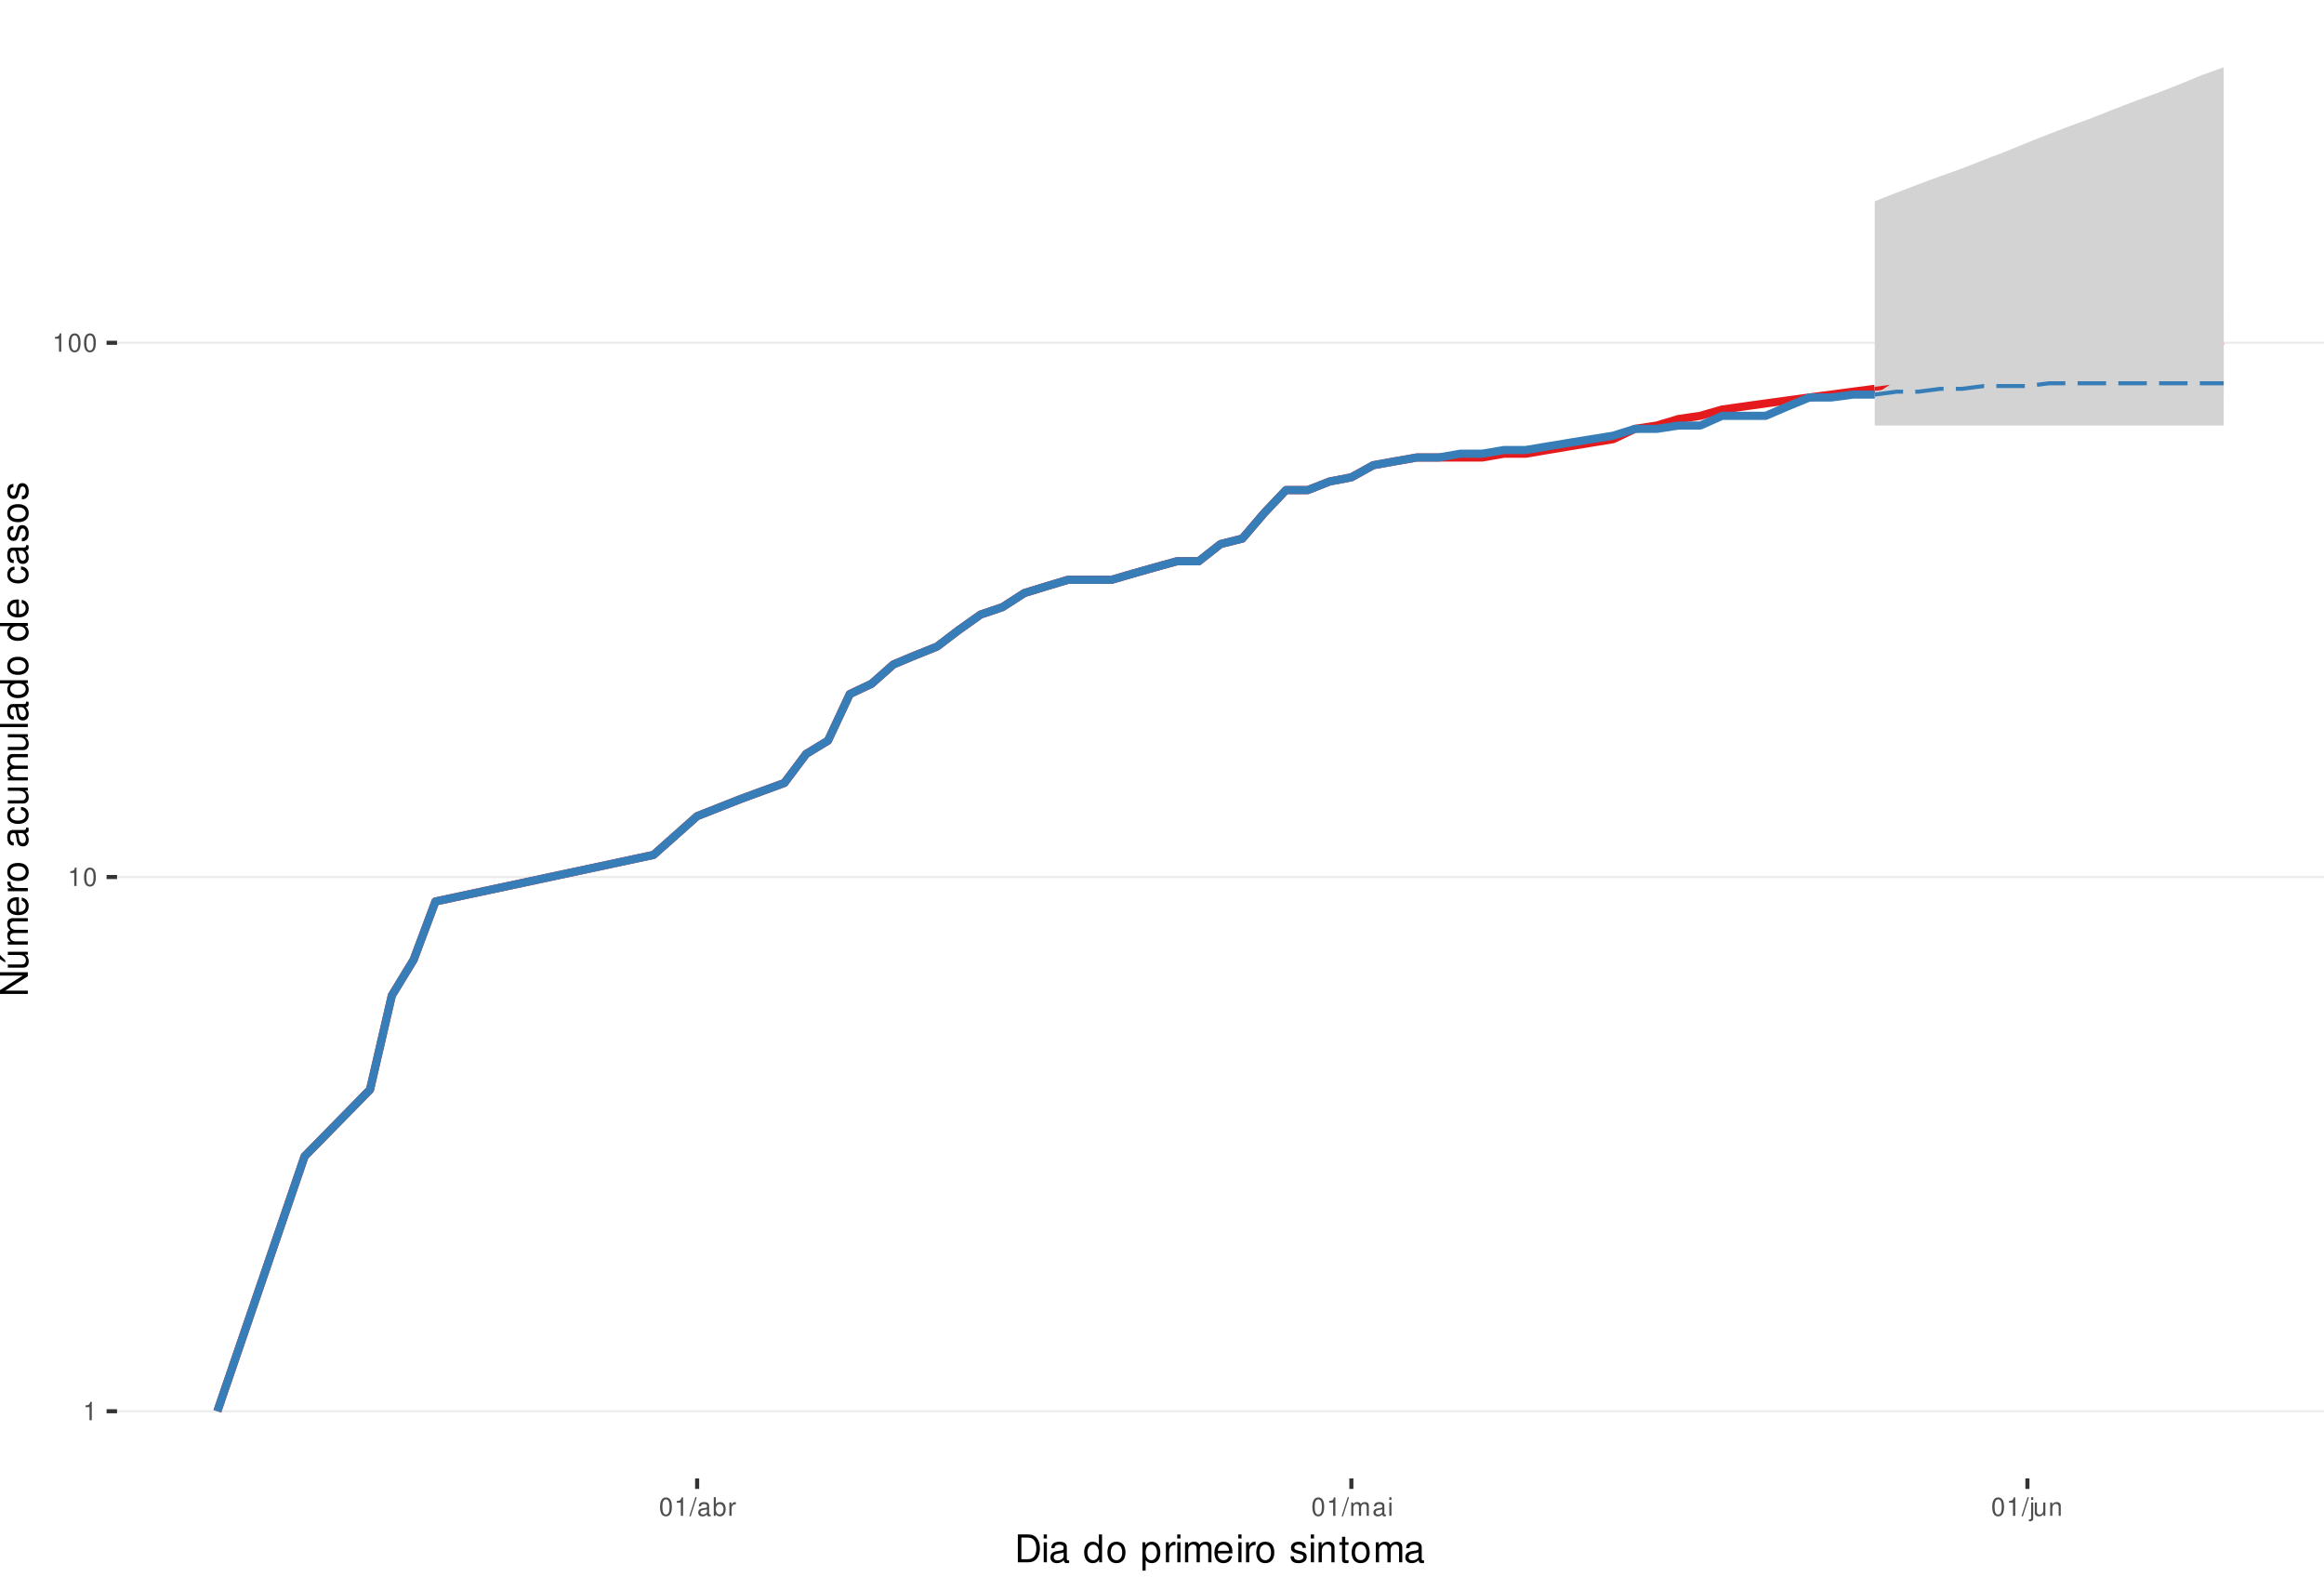
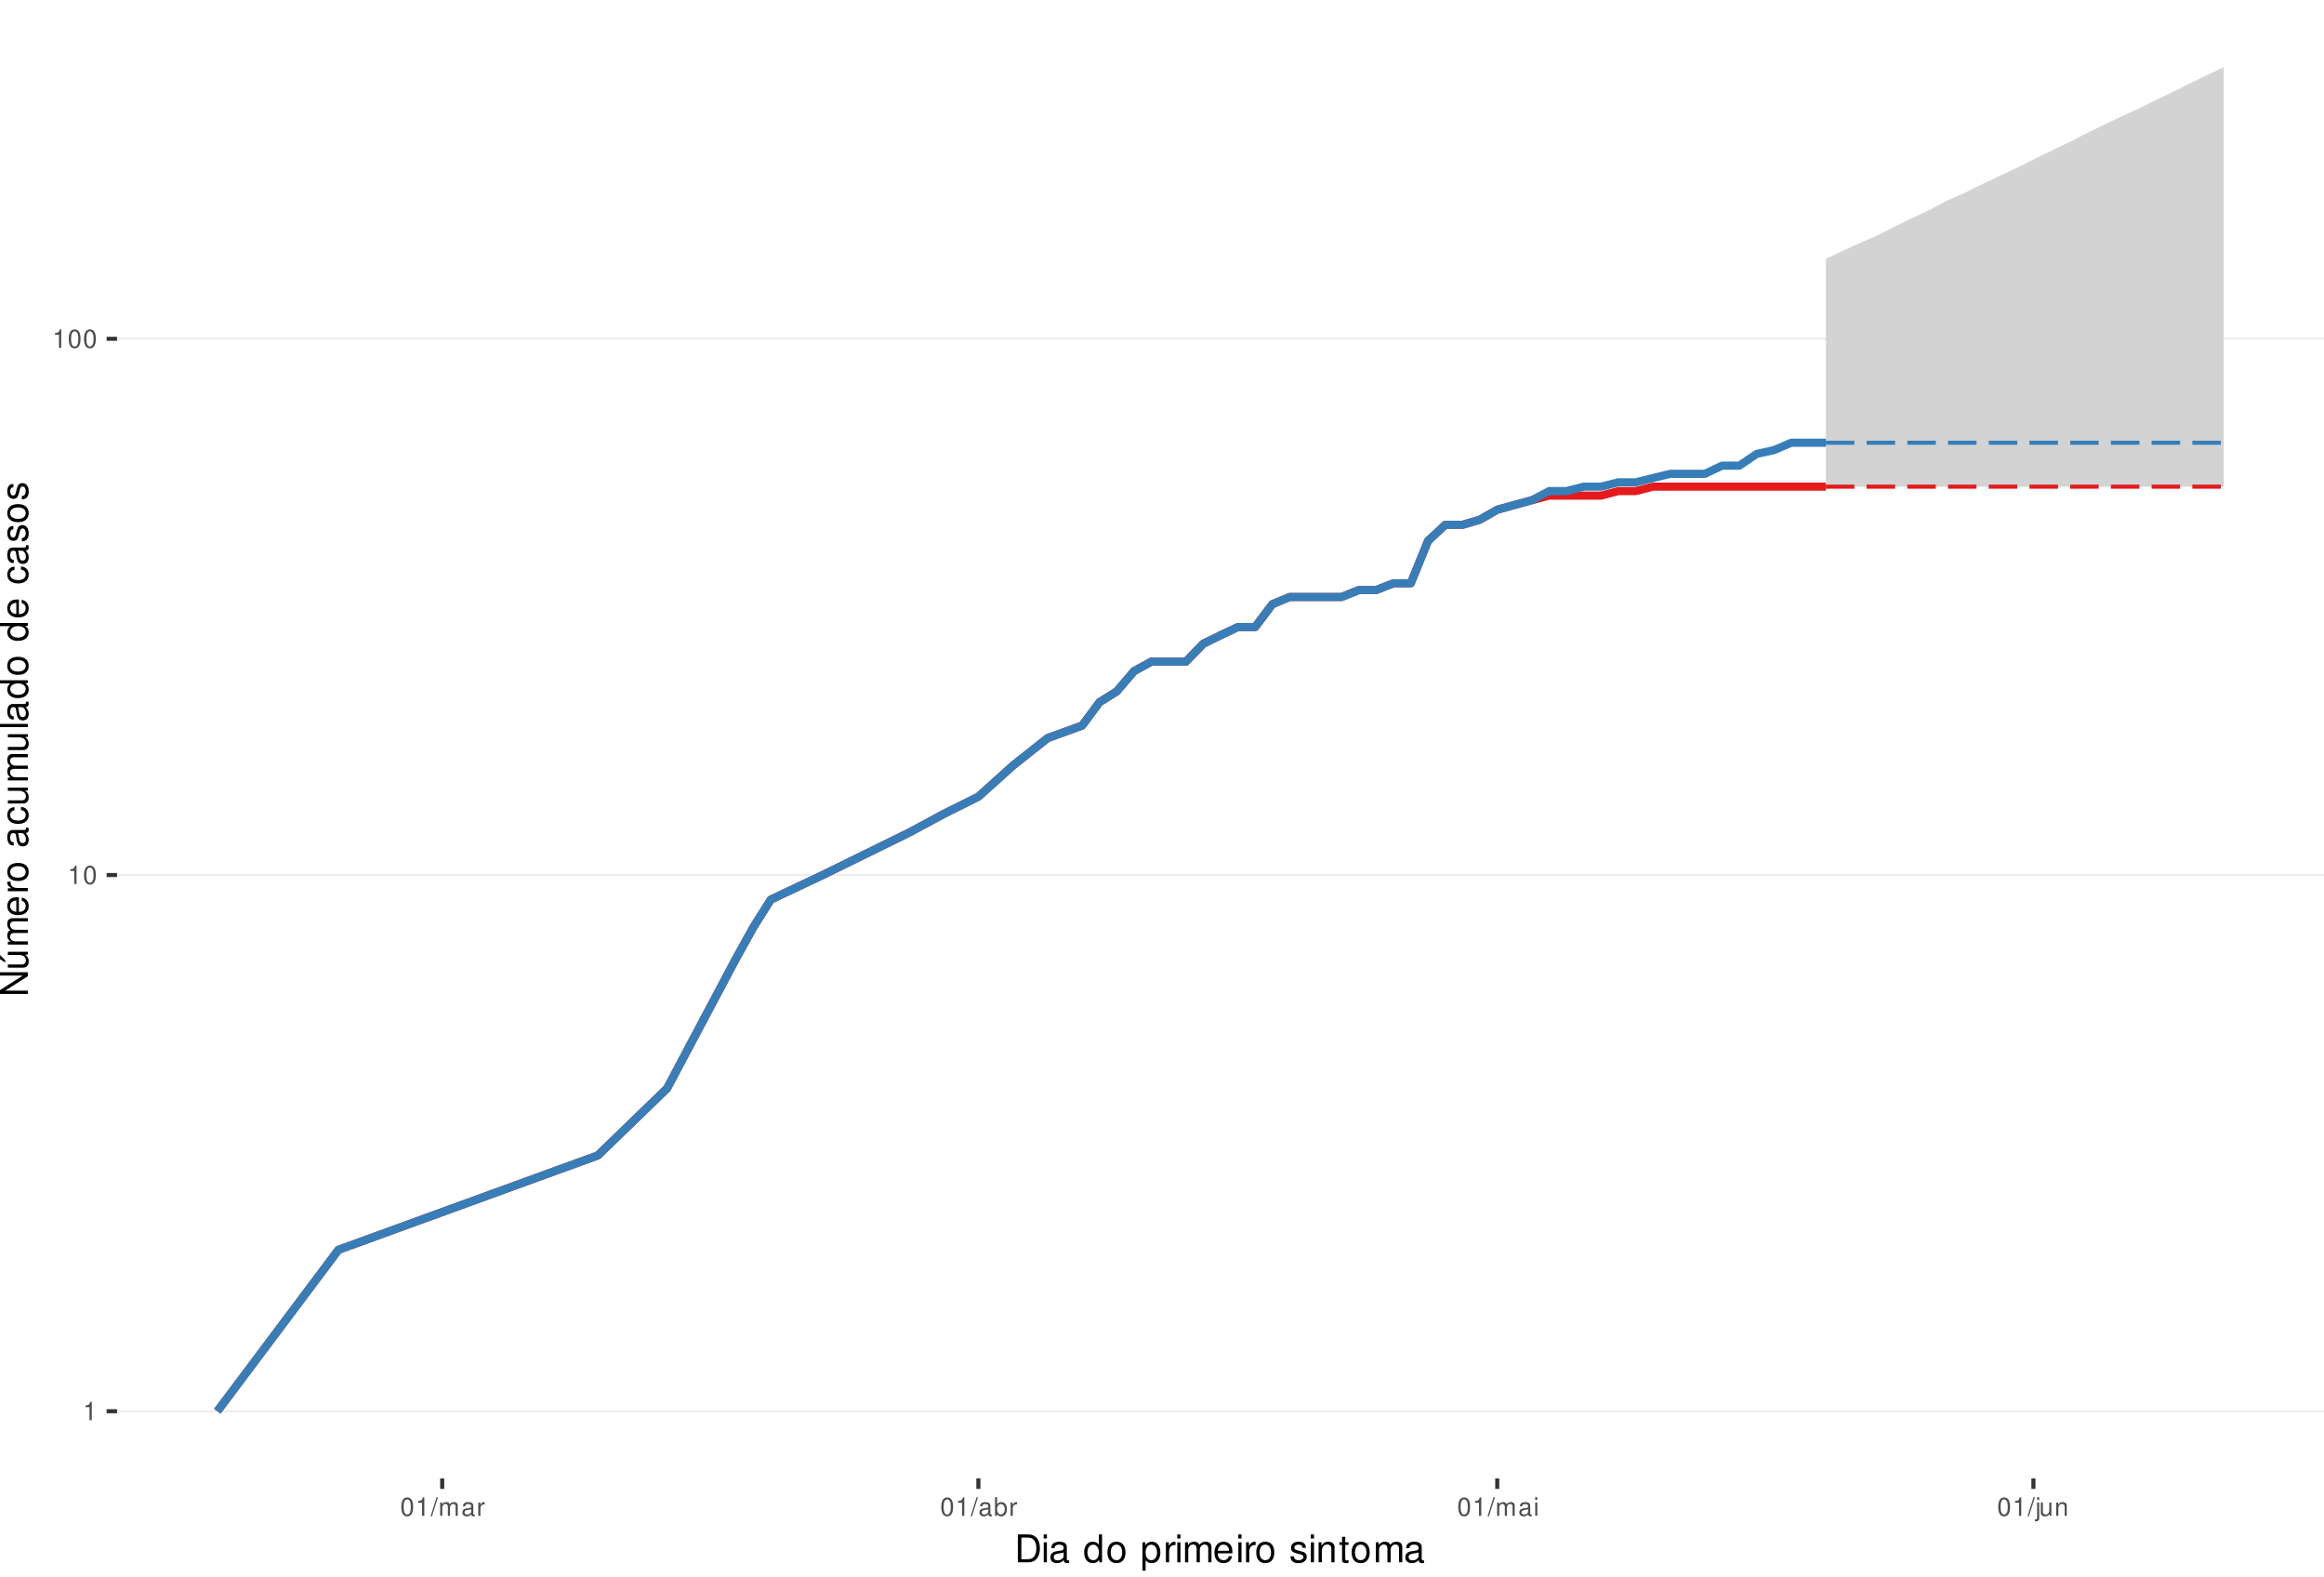
<svg xmlns="http://www.w3.org/2000/svg" xmlns:xlink="http://www.w3.org/1999/xlink" width="609pt" height="413pt" viewBox="0 0 609 413" version="1.1">
  <defs>
    <g>
      <symbol overflow="visible" id="glyph0-0">
        <path style="stroke:none;" d="" />
      </symbol>
      <symbol overflow="visible" id="glyph0-1">
        <path style="stroke:none;" d="M 1.719 -3.422 L 1.719 0 L 2.312 0 L 2.312 -4.812 L 1.922 -4.812 C 1.719 -4.078 1.578 -3.969 0.672 -3.859 L 0.672 -3.422 Z M 1.719 -3.422 " />
      </symbol>
      <symbol overflow="visible" id="glyph0-2">
        <path style="stroke:none;" d="M 1.828 -4.812 C 1.391 -4.812 0.984 -4.609 0.75 -4.281 C 0.438 -3.859 0.281 -3.219 0.281 -2.328 C 0.281 -0.703 0.812 0.156 1.828 0.156 C 2.828 0.156 3.375 -0.703 3.375 -2.297 C 3.375 -3.219 3.234 -3.844 2.922 -4.281 C 2.672 -4.625 2.281 -4.812 1.828 -4.812 Z M 1.828 -4.297 C 2.469 -4.297 2.781 -3.641 2.781 -2.344 C 2.781 -0.969 2.469 -0.328 1.812 -0.328 C 1.203 -0.328 0.891 -1 0.891 -2.328 C 0.891 -3.641 1.203 -4.297 1.828 -4.297 Z M 1.828 -4.297 " />
      </symbol>
      <symbol overflow="visible" id="glyph0-3">
        <path style="stroke:none;" d="M 1.531 -4.859 L -0.047 0.141 L 0.312 0.141 L 1.891 -4.859 Z M 1.531 -4.859 " />
      </symbol>
      <symbol overflow="visible" id="glyph0-4">
+         <path style="stroke:none;" d="M 0.469 -3.484 L 0.469 0 L 1.031 0 L 1.031 -2.188 C 1.031 -2.703 1.391 -3.109 1.844 -3.109 C 2.25 -3.109 2.484 -2.844 2.484 -2.406 L 2.484 0 L 3.047 0 L 3.047 -2.188 C 3.047 -2.703 3.422 -3.109 3.875 -3.109 C 4.266 -3.109 4.516 -2.844 4.516 -2.406 L 4.516 0 L 5.078 0 L 5.078 -2.609 C 5.078 -3.234 4.719 -3.594 4.062 -3.594 C 3.594 -3.594 3.312 -3.453 2.984 -3.062 C 2.781 -3.422 2.5 -3.594 2.047 -3.594 C 1.578 -3.594 1.266 -3.422 0.984 -3 L 0.984 -3.484 Z M 0.469 -3.484 " />
+       </symbol>
+       <symbol overflow="visible" id="glyph0-5">
        <path style="stroke:none;" d="M 3.562 -0.328 C 3.5 -0.312 3.469 -0.312 3.438 -0.312 C 3.25 -0.312 3.141 -0.406 3.141 -0.578 L 3.141 -2.641 C 3.141 -3.25 2.688 -3.594 1.828 -3.594 C 1.312 -3.594 0.906 -3.438 0.672 -3.188 C 0.516 -3 0.453 -2.797 0.438 -2.453 L 0.984 -2.453 C 1.031 -2.875 1.297 -3.078 1.812 -3.078 C 2.312 -3.078 2.594 -2.891 2.594 -2.562 L 2.594 -2.406 C 2.578 -2.172 2.469 -2.078 2.016 -2.031 C 1.219 -1.922 1.109 -1.891 0.891 -1.812 C 0.484 -1.641 0.281 -1.328 0.281 -0.875 C 0.281 -0.25 0.719 0.156 1.422 0.156 C 1.859 0.156 2.219 0 2.609 -0.359 C 2.656 0 2.828 0.156 3.188 0.156 C 3.297 0.156 3.375 0.141 3.562 0.094 Z M 2.594 -1.094 C 2.594 -0.906 2.531 -0.797 2.375 -0.641 C 2.141 -0.438 1.875 -0.328 1.547 -0.328 C 1.109 -0.328 0.859 -0.547 0.859 -0.891 C 0.859 -1.266 1.094 -1.438 1.703 -1.531 C 2.297 -1.609 2.406 -1.641 2.594 -1.719 Z M 2.594 -1.094 " />
-       </symbol>
-       <symbol overflow="visible" id="glyph0-5">
-         <path style="stroke:none;" d="M 0.359 -4.859 L 0.359 0 L 0.859 0 L 0.859 -0.453 C 1.125 -0.047 1.484 0.156 1.969 0.156 C 2.875 0.156 3.484 -0.594 3.484 -1.75 C 3.484 -2.891 2.922 -3.594 1.984 -3.594 C 1.516 -3.594 1.172 -3.406 0.906 -3.016 L 0.906 -4.859 Z M 1.891 -3.062 C 2.5 -3.062 2.906 -2.531 2.906 -1.703 C 2.906 -0.906 2.484 -0.359 1.891 -0.359 C 1.297 -0.359 0.906 -0.906 0.906 -1.719 C 0.906 -2.531 1.297 -3.062 1.891 -3.062 Z M 1.891 -3.062 " />
      </symbol>
      <symbol overflow="visible" id="glyph0-6">
        <path style="stroke:none;" d="M 0.453 -3.484 L 0.453 0 L 1.016 0 L 1.016 -1.812 C 1.031 -2.656 1.375 -3.016 2.141 -3 L 2.141 -3.562 C 2.047 -3.578 1.984 -3.594 1.922 -3.594 C 1.562 -3.594 1.297 -3.375 0.969 -2.859 L 0.969 -3.484 Z M 0.453 -3.484 " />
      </symbol>
      <symbol overflow="visible" id="glyph0-7">
-         <path style="stroke:none;" d="M 0.469 -3.484 L 0.469 0 L 1.031 0 L 1.031 -2.188 C 1.031 -2.703 1.391 -3.109 1.844 -3.109 C 2.25 -3.109 2.484 -2.844 2.484 -2.406 L 2.484 0 L 3.047 0 L 3.047 -2.188 C 3.047 -2.703 3.422 -3.109 3.875 -3.109 C 4.266 -3.109 4.516 -2.844 4.516 -2.406 L 4.516 0 L 5.078 0 L 5.078 -2.609 C 5.078 -3.234 4.719 -3.594 4.062 -3.594 C 3.594 -3.594 3.312 -3.453 2.984 -3.062 C 2.781 -3.422 2.5 -3.594 2.047 -3.594 C 1.578 -3.594 1.266 -3.422 0.984 -3 L 0.984 -3.484 Z M 0.469 -3.484 " />
+         <path style="stroke:none;" d="M 0.359 -4.859 L 0.359 0 L 0.859 0 L 0.859 -0.453 C 1.125 -0.047 1.484 0.156 1.969 0.156 C 2.875 0.156 3.484 -0.594 3.484 -1.75 C 3.484 -2.891 2.922 -3.594 1.984 -3.594 C 1.516 -3.594 1.172 -3.406 0.906 -3.016 L 0.906 -4.859 Z M 1.891 -3.062 C 2.5 -3.062 2.906 -2.531 2.906 -1.703 C 2.906 -0.906 2.484 -0.359 1.891 -0.359 C 1.297 -0.359 0.906 -0.906 0.906 -1.719 C 0.906 -2.531 1.297 -3.062 1.891 -3.062 Z M 1.891 -3.062 " />
      </symbol>
      <symbol overflow="visible" id="glyph0-8">
        <path style="stroke:none;" d="M 1 -3.484 L 0.453 -3.484 L 0.453 0 L 1 0 Z M 1 -4.859 L 0.438 -4.859 L 0.438 -4.156 L 1 -4.156 Z M 1 -4.859 " />
      </symbol>
      <symbol overflow="visible" id="glyph0-9">
        <path style="stroke:none;" d="M 0.469 -3.484 L 0.469 0.5 C 0.469 0.859 0.359 0.969 0.016 0.969 C -0.031 0.969 -0.047 0.969 -0.125 0.953 L -0.125 1.438 C -0.047 1.438 -0.016 1.453 0.062 1.453 C 0.688 1.453 1.016 1.203 1.016 0.719 L 1.016 -3.484 Z M 1.016 -4.859 L 0.469 -4.859 L 0.469 -4.156 L 1.016 -4.156 Z M 1.016 -4.859 " />
      </symbol>
      <symbol overflow="visible" id="glyph0-10">
        <path style="stroke:none;" d="M 3.203 0 L 3.203 -3.484 L 2.656 -3.484 L 2.656 -1.516 C 2.656 -0.797 2.281 -0.328 1.703 -0.328 C 1.266 -0.328 0.984 -0.594 0.984 -1.016 L 0.984 -3.484 L 0.438 -3.484 L 0.438 -0.797 C 0.438 -0.219 0.859 0.156 1.547 0.156 C 2.062 0.156 2.391 -0.031 2.703 -0.484 L 2.703 0 Z M 3.203 0 " />
      </symbol>
      <symbol overflow="visible" id="glyph0-11">
        <path style="stroke:none;" d="M 0.469 -3.484 L 0.469 0 L 1.031 0 L 1.031 -1.922 C 1.031 -2.641 1.391 -3.109 1.969 -3.109 C 2.406 -3.109 2.688 -2.828 2.688 -2.422 L 2.688 0 L 3.234 0 L 3.234 -2.641 C 3.234 -3.219 2.812 -3.594 2.141 -3.594 C 1.625 -3.594 1.281 -3.391 0.984 -2.906 L 0.984 -3.484 Z M 0.469 -3.484 " />
      </symbol>
      <symbol overflow="visible" id="glyph1-0">
        <path style="stroke:none;" d="" />
      </symbol>
      <symbol overflow="visible" id="glyph1-1">
        <path style="stroke:none;" d="M 0.891 0 L 3.703 0 C 5.547 0 6.672 -1.375 6.672 -3.656 C 6.672 -5.906 5.547 -7.297 3.703 -7.297 L 0.891 -7.297 Z M 1.812 -0.812 L 1.812 -6.469 L 3.547 -6.469 C 4.984 -6.469 5.734 -5.5 5.734 -3.641 C 5.734 -1.797 4.984 -0.812 3.547 -0.812 Z M 1.812 -0.812 " />
      </symbol>
      <symbol overflow="visible" id="glyph1-2">
        <path style="stroke:none;" d="M 1.5 -5.234 L 0.672 -5.234 L 0.672 0 L 1.5 0 Z M 1.5 -7.297 L 0.656 -7.297 L 0.656 -6.234 L 1.5 -6.234 Z M 1.5 -7.297 " />
      </symbol>
      <symbol overflow="visible" id="glyph1-3">
        <path style="stroke:none;" d="M 5.344 -0.484 C 5.266 -0.469 5.219 -0.469 5.172 -0.469 C 4.875 -0.469 4.719 -0.625 4.719 -0.875 L 4.719 -3.953 C 4.719 -4.891 4.047 -5.391 2.75 -5.391 C 1.984 -5.391 1.375 -5.172 1.016 -4.781 C 0.766 -4.516 0.672 -4.203 0.656 -3.688 L 1.484 -3.688 C 1.562 -4.328 1.938 -4.625 2.719 -4.625 C 3.484 -4.625 3.891 -4.344 3.891 -3.844 L 3.891 -3.625 C 3.875 -3.266 3.703 -3.125 3.016 -3.047 C 1.844 -2.891 1.656 -2.844 1.344 -2.719 C 0.734 -2.453 0.422 -2 0.422 -1.312 C 0.422 -0.375 1.078 0.234 2.141 0.234 C 2.797 0.234 3.328 0 3.922 -0.547 C 3.984 0 4.234 0.234 4.781 0.234 C 4.953 0.234 5.062 0.203 5.344 0.141 Z M 3.891 -1.656 C 3.891 -1.375 3.812 -1.203 3.562 -0.969 C 3.219 -0.656 2.812 -0.5 2.312 -0.5 C 1.672 -0.5 1.297 -0.812 1.297 -1.344 C 1.297 -1.891 1.656 -2.172 2.547 -2.297 C 3.438 -2.422 3.609 -2.453 3.891 -2.594 Z M 3.891 -1.656 " />
      </symbol>
      <symbol overflow="visible" id="glyph1-4">
        <path style="stroke:none;" d="" />
      </symbol>
      <symbol overflow="visible" id="glyph1-5">
        <path style="stroke:none;" d="M 4.953 -7.297 L 4.125 -7.297 L 4.125 -4.578 C 3.766 -5.109 3.203 -5.391 2.516 -5.391 C 1.156 -5.391 0.266 -4.297 0.266 -2.625 C 0.266 -0.859 1.125 0.234 2.547 0.234 C 3.266 0.234 3.766 -0.047 4.203 -0.688 L 4.203 0 L 4.953 0 Z M 2.656 -4.609 C 3.547 -4.609 4.125 -3.812 4.125 -2.562 C 4.125 -1.344 3.547 -0.547 2.656 -0.547 C 1.734 -0.547 1.125 -1.359 1.125 -2.578 C 1.125 -3.797 1.734 -4.609 2.656 -4.609 Z M 2.656 -4.609 " />
      </symbol>
      <symbol overflow="visible" id="glyph1-6">
        <path style="stroke:none;" d="M 2.719 -5.391 C 1.234 -5.391 0.359 -4.344 0.359 -2.578 C 0.359 -0.812 1.234 0.234 2.734 0.234 C 4.203 0.234 5.094 -0.812 5.094 -2.547 C 5.094 -4.359 4.234 -5.391 2.719 -5.391 Z M 2.734 -4.625 C 3.672 -4.625 4.234 -3.844 4.234 -2.547 C 4.234 -1.312 3.656 -0.547 2.734 -0.547 C 1.797 -0.547 1.234 -1.312 1.234 -2.578 C 1.234 -3.844 1.797 -4.625 2.734 -4.625 Z M 2.734 -4.625 " />
      </symbol>
      <symbol overflow="visible" id="glyph1-7">
        <path style="stroke:none;" d="M 0.547 2.188 L 1.375 2.188 L 1.375 -0.547 C 1.812 -0.016 2.312 0.234 2.984 0.234 C 4.344 0.234 5.234 -0.859 5.234 -2.531 C 5.234 -4.297 4.375 -5.391 2.984 -5.391 C 2.266 -5.391 1.703 -5.062 1.312 -4.453 L 1.312 -5.234 L 0.547 -5.234 Z M 2.844 -4.609 C 3.766 -4.609 4.359 -3.797 4.359 -2.547 C 4.359 -1.359 3.75 -0.547 2.844 -0.547 C 1.953 -0.547 1.375 -1.344 1.375 -2.578 C 1.375 -3.812 1.953 -4.609 2.844 -4.609 Z M 2.844 -4.609 " />
      </symbol>
      <symbol overflow="visible" id="glyph1-8">
        <path style="stroke:none;" d="M 0.688 -5.234 L 0.688 0 L 1.531 0 L 1.531 -2.719 C 1.547 -3.984 2.062 -4.547 3.203 -4.516 L 3.203 -5.359 C 3.062 -5.375 2.984 -5.391 2.891 -5.391 C 2.344 -5.391 1.938 -5.062 1.453 -4.297 L 1.453 -5.234 Z M 0.688 -5.234 " />
      </symbol>
      <symbol overflow="visible" id="glyph1-9">
        <path style="stroke:none;" d="M 0.703 -5.234 L 0.703 0 L 1.547 0 L 1.547 -3.297 C 1.547 -4.047 2.094 -4.656 2.766 -4.656 C 3.391 -4.656 3.734 -4.281 3.734 -3.609 L 3.734 0 L 4.578 0 L 4.578 -3.297 C 4.578 -4.047 5.125 -4.656 5.812 -4.656 C 6.422 -4.656 6.781 -4.266 6.781 -3.609 L 6.781 0 L 7.625 0 L 7.625 -3.938 C 7.625 -4.875 7.078 -5.391 6.094 -5.391 C 5.406 -5.391 4.984 -5.188 4.484 -4.594 C 4.188 -5.156 3.766 -5.391 3.078 -5.391 C 2.375 -5.391 1.906 -5.125 1.469 -4.5 L 1.469 -5.234 Z M 0.703 -5.234 " />
      </symbol>
      <symbol overflow="visible" id="glyph1-10">
        <path style="stroke:none;" d="M 5.125 -2.344 C 5.125 -3.141 5.062 -3.625 4.922 -4.016 C 4.578 -4.875 3.781 -5.391 2.797 -5.391 C 1.344 -5.391 0.406 -4.281 0.406 -2.547 C 0.406 -0.812 1.297 0.234 2.781 0.234 C 3.984 0.234 4.812 -0.453 5.016 -1.594 L 4.188 -1.594 C 3.953 -0.906 3.484 -0.547 2.812 -0.547 C 2.281 -0.547 1.828 -0.781 1.547 -1.219 C 1.344 -1.516 1.281 -1.812 1.266 -2.344 Z M 1.297 -3.016 C 1.359 -3.984 1.953 -4.625 2.797 -4.625 C 3.641 -4.625 4.234 -3.953 4.234 -3.016 Z M 1.297 -3.016 " />
      </symbol>
      <symbol overflow="visible" id="glyph1-11">
        <path style="stroke:none;" d="M 4.375 -3.781 C 4.375 -4.812 3.688 -5.391 2.484 -5.391 C 1.266 -5.391 0.469 -4.766 0.469 -3.797 C 0.469 -2.969 0.891 -2.578 2.125 -2.281 L 2.906 -2.094 C 3.484 -1.953 3.719 -1.734 3.719 -1.375 C 3.719 -0.875 3.234 -0.547 2.5 -0.547 C 2.047 -0.547 1.672 -0.672 1.453 -0.891 C 1.328 -1.047 1.266 -1.188 1.219 -1.562 L 0.344 -1.562 C 0.375 -0.344 1.062 0.234 2.438 0.234 C 3.75 0.234 4.594 -0.422 4.594 -1.438 C 4.594 -2.203 4.156 -2.641 3.109 -2.891 L 2.312 -3.078 C 1.625 -3.234 1.344 -3.453 1.344 -3.828 C 1.344 -4.312 1.766 -4.625 2.453 -4.625 C 3.125 -4.625 3.484 -4.328 3.5 -3.781 Z M 4.375 -3.781 " />
      </symbol>
      <symbol overflow="visible" id="glyph1-12">
        <path style="stroke:none;" d="M 0.703 -5.234 L 0.703 0 L 1.547 0 L 1.547 -2.891 C 1.547 -3.953 2.094 -4.656 2.953 -4.656 C 3.625 -4.656 4.047 -4.266 4.047 -3.625 L 4.047 0 L 4.875 0 L 4.875 -3.953 C 4.875 -4.828 4.219 -5.391 3.203 -5.391 C 2.438 -5.391 1.938 -5.094 1.469 -4.359 L 1.469 -5.234 Z M 0.703 -5.234 " />
      </symbol>
      <symbol overflow="visible" id="glyph1-13">
        <path style="stroke:none;" d="M 2.547 -5.234 L 1.688 -5.234 L 1.688 -6.688 L 0.844 -6.688 L 0.844 -5.234 L 0.141 -5.234 L 0.141 -4.562 L 0.844 -4.562 L 0.844 -0.594 C 0.844 -0.062 1.203 0.234 1.859 0.234 C 2.078 0.234 2.266 0.203 2.547 0.156 L 2.547 -0.547 C 2.422 -0.516 2.312 -0.5 2.141 -0.5 C 1.781 -0.5 1.688 -0.594 1.688 -0.969 L 1.688 -4.562 L 2.547 -4.562 Z M 2.547 -5.234 " />
      </symbol>
      <symbol overflow="visible" id="glyph2-0">
        <path style="stroke:none;" d="" />
      </symbol>
      <symbol overflow="visible" id="glyph2-1">
        <path style="stroke:none;" d="M -7.297 -6.453 L -7.297 -5.578 L -1.328 -5.578 L -7.297 -1.766 L -7.297 -0.766 L 0 -0.766 L 0 -1.641 L -5.906 -1.641 L 0 -5.406 L 0 -6.453 Z M -7.297 -6.453 " />
      </symbol>
      <symbol overflow="visible" id="glyph2-2">
        <path style="stroke:none;" d="M 0 -4.812 L -5.234 -4.812 L -5.234 -3.984 L -2.266 -3.984 C -1.203 -3.984 -0.5 -3.438 -0.5 -2.562 C -0.5 -1.906 -0.906 -1.484 -1.531 -1.484 L -5.234 -1.484 L -5.234 -0.656 L -1.203 -0.656 C -0.328 -0.656 0.234 -1.297 0.234 -2.312 C 0.234 -3.094 -0.047 -3.578 -0.734 -4.062 L 0 -4.062 Z M -7.406 -2.953 L -5.922 -2 L -5.922 -2.594 L -7.406 -4.094 Z M -7.406 -2.953 " />
      </symbol>
      <symbol overflow="visible" id="glyph2-3">
        <path style="stroke:none;" d="M -5.234 -0.703 L 0 -0.703 L 0 -1.547 L -3.297 -1.547 C -4.047 -1.547 -4.656 -2.094 -4.656 -2.766 C -4.656 -3.391 -4.281 -3.734 -3.609 -3.734 L 0 -3.734 L 0 -4.578 L -3.297 -4.578 C -4.047 -4.578 -4.656 -5.125 -4.656 -5.812 C -4.656 -6.422 -4.266 -6.781 -3.609 -6.781 L 0 -6.781 L 0 -7.625 L -3.938 -7.625 C -4.875 -7.625 -5.391 -7.078 -5.391 -6.094 C -5.391 -5.406 -5.188 -4.984 -4.594 -4.484 C -5.156 -4.188 -5.391 -3.766 -5.391 -3.078 C -5.391 -2.375 -5.125 -1.906 -4.5 -1.469 L -5.234 -1.469 Z M -5.234 -0.703 " />
      </symbol>
      <symbol overflow="visible" id="glyph2-4">
        <path style="stroke:none;" d="M -2.344 -5.125 C -3.141 -5.125 -3.625 -5.062 -4.016 -4.922 C -4.875 -4.578 -5.391 -3.781 -5.391 -2.797 C -5.391 -1.344 -4.281 -0.406 -2.547 -0.406 C -0.812 -0.406 0.234 -1.297 0.234 -2.781 C 0.234 -3.984 -0.453 -4.812 -1.594 -5.016 L -1.594 -4.188 C -0.906 -3.953 -0.547 -3.484 -0.547 -2.812 C -0.547 -2.281 -0.781 -1.828 -1.219 -1.547 C -1.516 -1.344 -1.812 -1.281 -2.344 -1.266 Z M -3.016 -1.297 C -3.984 -1.359 -4.625 -1.953 -4.625 -2.797 C -4.625 -3.641 -3.953 -4.234 -3.016 -4.234 Z M -3.016 -1.297 " />
      </symbol>
      <symbol overflow="visible" id="glyph2-5">
        <path style="stroke:none;" d="M -5.234 -0.688 L 0 -0.688 L 0 -1.531 L -2.719 -1.531 C -3.984 -1.547 -4.547 -2.062 -4.516 -3.203 L -5.359 -3.203 C -5.375 -3.062 -5.391 -2.984 -5.391 -2.891 C -5.391 -2.344 -5.062 -1.938 -4.297 -1.453 L -5.234 -1.453 Z M -5.234 -0.688 " />
      </symbol>
      <symbol overflow="visible" id="glyph2-6">
        <path style="stroke:none;" d="M -5.391 -2.719 C -5.391 -1.234 -4.344 -0.359 -2.578 -0.359 C -0.812 -0.359 0.234 -1.234 0.234 -2.734 C 0.234 -4.203 -0.812 -5.094 -2.547 -5.094 C -4.359 -5.094 -5.391 -4.234 -5.391 -2.719 Z M -4.625 -2.734 C -4.625 -3.672 -3.844 -4.234 -2.547 -4.234 C -1.312 -4.234 -0.547 -3.656 -0.547 -2.734 C -0.547 -1.797 -1.312 -1.234 -2.578 -1.234 C -3.844 -1.234 -4.625 -1.797 -4.625 -2.734 Z M -4.625 -2.734 " />
      </symbol>
      <symbol overflow="visible" id="glyph2-7">
        <path style="stroke:none;" d="" />
      </symbol>
      <symbol overflow="visible" id="glyph2-8">
        <path style="stroke:none;" d="M -0.484 -5.344 C -0.469 -5.266 -0.469 -5.219 -0.469 -5.172 C -0.469 -4.875 -0.625 -4.719 -0.875 -4.719 L -3.953 -4.719 C -4.891 -4.719 -5.391 -4.047 -5.391 -2.75 C -5.391 -1.984 -5.172 -1.375 -4.781 -1.016 C -4.516 -0.766 -4.203 -0.672 -3.688 -0.656 L -3.688 -1.484 C -4.328 -1.562 -4.625 -1.938 -4.625 -2.719 C -4.625 -3.484 -4.344 -3.891 -3.844 -3.891 L -3.625 -3.891 C -3.266 -3.875 -3.125 -3.703 -3.047 -3.016 C -2.891 -1.844 -2.844 -1.656 -2.719 -1.344 C -2.453 -0.734 -2 -0.422 -1.312 -0.422 C -0.375 -0.422 0.234 -1.078 0.234 -2.141 C 0.234 -2.797 0 -3.328 -0.547 -3.922 C 0 -3.984 0.234 -4.234 0.234 -4.781 C 0.234 -4.953 0.203 -5.062 0.141 -5.344 Z M -1.656 -3.891 C -1.375 -3.891 -1.203 -3.812 -0.969 -3.562 C -0.656 -3.219 -0.5 -2.812 -0.5 -2.312 C -0.5 -1.672 -0.812 -1.297 -1.344 -1.297 C -1.891 -1.297 -2.172 -1.656 -2.297 -2.547 C -2.422 -3.438 -2.453 -3.609 -2.594 -3.891 Z M -1.656 -3.891 " />
      </symbol>
      <symbol overflow="visible" id="glyph2-9">
        <path style="stroke:none;" d="M -3.484 -4.703 C -3.984 -4.672 -4.312 -4.562 -4.609 -4.359 C -5.094 -4 -5.391 -3.375 -5.391 -2.641 C -5.391 -1.219 -4.266 -0.312 -2.531 -0.312 C -0.844 -0.312 0.234 -1.203 0.234 -2.625 C 0.234 -3.875 -0.516 -4.672 -1.797 -4.766 L -1.797 -3.938 C -0.953 -3.797 -0.547 -3.359 -0.547 -2.656 C -0.547 -1.734 -1.297 -1.188 -2.531 -1.188 C -3.844 -1.188 -4.625 -1.719 -4.625 -2.625 C -4.625 -3.328 -4.203 -3.766 -3.484 -3.875 Z M -3.484 -4.703 " />
      </symbol>
      <symbol overflow="visible" id="glyph2-10">
        <path style="stroke:none;" d="M 0 -4.812 L -5.234 -4.812 L -5.234 -3.984 L -2.266 -3.984 C -1.203 -3.984 -0.5 -3.438 -0.5 -2.562 C -0.5 -1.906 -0.906 -1.484 -1.531 -1.484 L -5.234 -1.484 L -5.234 -0.656 L -1.203 -0.656 C -0.328 -0.656 0.234 -1.297 0.234 -2.312 C 0.234 -3.094 -0.047 -3.578 -0.734 -4.062 L 0 -4.062 Z M 0 -4.812 " />
      </symbol>
      <symbol overflow="visible" id="glyph2-11">
        <path style="stroke:none;" d="M -7.297 -1.516 L -7.297 -0.688 L 0 -0.688 L 0 -1.516 Z M -7.297 -1.516 " />
      </symbol>
      <symbol overflow="visible" id="glyph2-12">
        <path style="stroke:none;" d="M -7.297 -4.953 L -7.297 -4.125 L -4.578 -4.125 C -5.109 -3.766 -5.391 -3.203 -5.391 -2.516 C -5.391 -1.156 -4.297 -0.266 -2.625 -0.266 C -0.859 -0.266 0.234 -1.125 0.234 -2.547 C 0.234 -3.266 -0.047 -3.766 -0.688 -4.203 L 0 -4.203 L 0 -4.953 Z M -4.609 -2.656 C -4.609 -3.547 -3.812 -4.125 -2.562 -4.125 C -1.344 -4.125 -0.547 -3.547 -0.547 -2.656 C -0.547 -1.734 -1.359 -1.125 -2.578 -1.125 C -3.797 -1.125 -4.609 -1.734 -4.609 -2.656 Z M -4.609 -2.656 " />
      </symbol>
      <symbol overflow="visible" id="glyph2-13">
        <path style="stroke:none;" d="M -3.781 -4.375 C -4.812 -4.375 -5.391 -3.688 -5.391 -2.484 C -5.391 -1.266 -4.766 -0.469 -3.797 -0.469 C -2.969 -0.469 -2.578 -0.891 -2.281 -2.125 L -2.094 -2.906 C -1.953 -3.484 -1.734 -3.719 -1.375 -3.719 C -0.875 -3.719 -0.547 -3.234 -0.547 -2.5 C -0.547 -2.047 -0.672 -1.672 -0.891 -1.453 C -1.047 -1.328 -1.188 -1.266 -1.562 -1.219 L -1.562 -0.344 C -0.344 -0.375 0.234 -1.062 0.234 -2.438 C 0.234 -3.75 -0.422 -4.594 -1.438 -4.594 C -2.203 -4.594 -2.641 -4.156 -2.891 -3.109 L -3.078 -2.312 C -3.234 -1.625 -3.453 -1.344 -3.828 -1.344 C -4.312 -1.344 -4.625 -1.766 -4.625 -2.453 C -4.625 -3.125 -4.328 -3.484 -3.781 -3.5 Z M -3.781 -4.375 " />
      </symbol>
    </g>
    <clipPath id="clip1">
      <path d="M 30.672 0 L 609 0 L 609 387.328 L 30.672 387.328 Z M 30.672 0 " />
    </clipPath>
    <clipPath id="clip2">
      <path d="M 30.672 369 L 609 369 L 609 370 L 30.672 370 Z M 30.672 369 " />
    </clipPath>
    <clipPath id="clip3">
-       <path d="M 30.672 229 L 609 229 L 609 231 L 30.672 231 Z M 30.672 229 " />
+       <path d="M 30.672 228 L 609 228 L 609 230 L 30.672 230 Z M 30.672 228 " />
    </clipPath>
    <clipPath id="clip4">
-       <path d="M 30.672 89 L 609 89 L 609 91 L 30.672 91 Z M 30.672 89 " />
+       <path d="M 30.672 88 L 609 88 L 609 90 L 30.672 90 Z M 30.672 88 " />
    </clipPath>
  </defs>
  <g id="surface6">
    <rect x="0" y="0" width="609" height="413" style="fill:rgb(100%,100%,100%);fill-opacity:1;stroke:none;" />
    <rect x="0" y="0" width="609" height="413" style="fill:rgb(100%,100%,100%);fill-opacity:1;stroke:none;" />
    <path style="fill:none;stroke-width:1.067;stroke-linecap:round;stroke-linejoin:round;stroke:rgb(100%,100%,100%);stroke-opacity:1;stroke-miterlimit:10;" d="M 0 413 L 609 413 L 609 0 L 0 0 Z M 0 413 " />
    <g clip-path="url(#clip1)" clip-rule="nonzero">
      <path style=" stroke:none;fill-rule:nonzero;fill:rgb(100%,100%,100%);fill-opacity:1;" d="M 30.672 387.328 L 609 387.328 L 609 0 L 30.672 0 Z M 30.672 387.328 " />
    </g>
    <g clip-path="url(#clip2)" clip-rule="nonzero">
      <path style="fill:none;stroke-width:0.533;stroke-linecap:butt;stroke-linejoin:round;stroke:rgb(92.157%,92.157%,92.157%);stroke-opacity:1;stroke-miterlimit:10;" d="M 30.672 369.723 L 609 369.723 " />
    </g>
    <g clip-path="url(#clip3)" clip-rule="nonzero">
-       <path style="fill:none;stroke-width:0.533;stroke-linecap:butt;stroke-linejoin:round;stroke:rgb(92.157%,92.157%,92.157%);stroke-opacity:1;stroke-miterlimit:10;" d="M 30.672 229.766 L 609 229.766 " />
+       <path style="fill:none;stroke-width:0.533;stroke-linecap:butt;stroke-linejoin:round;stroke:rgb(92.157%,92.157%,92.157%);stroke-opacity:1;stroke-miterlimit:10;" d="M 30.672 229.242 L 609 229.242 " />
    </g>
    <g clip-path="url(#clip4)" clip-rule="nonzero">
-       <path style="fill:none;stroke-width:0.533;stroke-linecap:butt;stroke-linejoin:round;stroke:rgb(92.157%,92.157%,92.157%);stroke-opacity:1;stroke-miterlimit:10;" d="M 30.672 89.805 L 609 89.805 " />
-     </g>
-     <path style="fill:none;stroke-width:2.134;stroke-linecap:butt;stroke-linejoin:round;stroke:rgb(89.412%,10.196%,10.98%);stroke-opacity:1;stroke-miterlimit:10;" d="M 56.957 369.723 L 79.816 302.945 L 96.961 285.461 L 102.676 260.812 L 108.391 251.445 L 114.105 236.168 L 171.254 223.973 L 182.684 213.816 L 194.113 209.312 L 205.543 205.121 L 211.258 197.512 L 216.973 194.039 L 222.684 181.84 L 228.398 179.137 L 234.113 174.07 L 239.828 171.688 L 245.543 169.391 L 251.258 165.047 L 256.973 160.996 L 262.688 159.066 L 268.402 155.379 L 274.117 153.617 L 279.832 151.906 L 291.262 151.906 L 296.977 150.242 L 302.691 148.621 L 308.406 147.039 L 314.121 147.039 L 319.836 142.535 L 325.551 141.105 L 331.266 134.418 L 336.98 128.395 L 342.695 128.395 L 348.41 126.145 L 354.125 125.051 L 359.84 121.879 L 365.555 120.855 L 371.27 119.852 L 388.414 119.852 L 394.125 118.863 L 399.84 118.863 L 405.555 117.891 L 411.27 116.934 L 416.984 115.992 L 422.699 115.062 L 428.414 112.359 L 434.129 111.488 L 439.844 109.773 L 445.559 108.938 L 451.273 107.293 L 456.988 106.488 L 462.703 105.691 L 468.418 104.91 L 474.133 104.133 L 479.848 103.371 L 485.562 102.613 L 491.277 101.867 " />
-     <path style=" stroke:none;fill-rule:nonzero;fill:rgb(82.745%,82.745%,82.745%);fill-opacity:1;" d="M 491.277 52.742 L 496.992 50.473 L 502.707 48.285 L 508.422 46.176 L 514.137 44.133 L 519.852 41.883 L 525.566 39.711 L 531.281 37.359 L 536.996 35.094 L 542.711 32.906 L 548.426 30.801 L 554.141 28.539 L 559.852 26.359 L 565.566 24.258 L 571.281 22.023 L 576.996 19.68 L 582.711 17.605 L 582.711 111.488 L 491.277 111.488 Z M 491.277 52.742 " />
-     <path style="fill:none;stroke-width:1.067;stroke-linecap:butt;stroke-linejoin:round;stroke:rgb(89.412%,10.196%,10.98%);stroke-opacity:1;stroke-dasharray:7.469,3.201;stroke-miterlimit:10;" d="M 491.277 101.867 L 496.992 101.133 L 502.707 100.406 L 508.422 99.684 L 514.137 98.973 L 519.852 98.27 L 525.566 97.578 L 531.281 96.211 L 536.996 95.539 L 542.711 94.875 L 548.426 94.219 L 554.141 93.566 L 559.852 92.926 L 565.566 92.289 L 571.281 91.035 L 576.996 90.418 L 582.711 89.805 " />
-     <path style="fill:none;stroke-width:2.134;stroke-linecap:butt;stroke-linejoin:round;stroke:rgb(21.569%,49.412%,72.157%);stroke-opacity:1;stroke-miterlimit:10;" d="M 56.957 369.723 L 79.816 302.945 L 96.961 285.461 L 102.676 260.812 L 108.391 251.445 L 114.105 236.168 L 171.254 223.973 L 182.684 213.816 L 194.113 209.312 L 205.543 205.121 L 211.258 197.512 L 216.973 194.039 L 222.684 181.84 L 228.398 179.137 L 234.113 174.07 L 239.828 171.688 L 245.543 169.391 L 251.258 165.047 L 256.973 160.996 L 262.688 159.066 L 268.402 155.379 L 274.117 153.617 L 279.832 151.906 L 291.262 151.906 L 296.977 150.242 L 302.691 148.621 L 308.406 147.039 L 314.121 147.039 L 319.836 142.535 L 325.551 141.105 L 331.266 134.418 L 336.98 128.395 L 342.695 128.395 L 348.41 126.145 L 354.125 125.051 L 359.84 121.879 L 365.555 120.855 L 371.27 119.852 L 376.984 119.852 L 382.699 118.863 L 388.414 118.863 L 394.125 117.891 L 399.84 117.891 L 405.555 116.934 L 411.27 115.992 L 416.984 115.062 L 422.699 114.148 L 428.414 112.359 L 434.129 112.359 L 439.844 111.488 L 445.559 111.488 L 451.273 108.938 L 462.703 108.938 L 468.418 106.488 L 474.133 104.133 L 479.848 104.133 L 485.562 103.371 L 491.277 103.371 " />
-     <path style=" stroke:none;fill-rule:nonzero;fill:rgb(82.745%,82.745%,82.745%);fill-opacity:1;" d="M 491.277 103.371 L 496.992 99.684 L 502.707 96.891 L 508.422 94.219 L 514.137 91.656 L 519.852 89.203 L 525.566 87.422 L 531.281 86.266 L 536.996 85.129 L 542.711 84.012 L 548.426 83.465 L 582.711 83.465 L 582.711 103.371 Z M 491.277 103.371 " />
-     <path style="fill:none;stroke-width:1.067;stroke-linecap:butt;stroke-linejoin:round;stroke:rgb(21.569%,49.412%,72.157%);stroke-opacity:1;stroke-dasharray:7.469,3.201;stroke-miterlimit:10;" d="M 491.277 103.371 L 496.992 102.613 L 502.707 102.613 L 508.422 101.867 L 514.137 101.867 L 519.852 101.133 L 531.281 101.133 L 536.996 100.406 L 582.711 100.406 " />
+       <path style="fill:none;stroke-width:0.533;stroke-linecap:butt;stroke-linejoin:round;stroke:rgb(92.157%,92.157%,92.157%);stroke-opacity:1;stroke-miterlimit:10;" d="M 30.672 88.762 L 609 88.762 " />
+     </g>
+     <path style="fill:none;stroke-width:2.134;stroke-linecap:butt;stroke-linejoin:round;stroke:rgb(89.412%,10.196%,10.98%);stroke-opacity:1;stroke-miterlimit:10;" d="M 56.957 369.723 L 88.684 327.434 L 156.672 302.695 L 174.801 285.145 L 192.93 251.004 L 197.461 242.855 L 201.996 235.668 L 215.59 229.242 L 238.254 218.117 L 247.316 213.234 L 256.383 208.715 L 265.449 200.566 L 274.512 193.379 L 283.578 190.082 L 288.109 183.977 L 292.641 181.137 L 297.176 175.828 L 301.707 173.34 L 310.77 173.34 L 315.305 168.645 L 319.836 166.426 L 324.367 164.285 L 328.898 164.285 L 333.434 158.277 L 337.965 156.398 L 351.562 156.398 L 356.094 154.578 L 360.625 154.578 L 365.16 152.809 L 369.691 152.809 L 374.223 141.688 L 378.758 137.477 L 383.289 137.477 L 387.82 136.137 L 392.352 133.539 L 396.887 132.281 L 401.418 131.051 L 405.949 129.84 L 419.547 129.84 L 424.078 128.656 L 428.613 128.656 L 433.145 127.496 L 478.469 127.496 " />
+     <path style=" stroke:none;fill-rule:nonzero;fill:rgb(82.745%,82.745%,82.745%);fill-opacity:1;" d="M 478.469 67.797 L 483 65.672 L 487.531 63.617 L 492.066 61.629 L 496.598 59.328 L 501.129 57.109 L 505.664 54.969 L 510.195 52.562 L 514.727 50.57 L 519.258 48.328 L 523.793 46.168 L 528.324 44.078 L 532.855 41.777 L 537.391 39.559 L 541.922 37.418 L 546.453 35.094 L 550.984 32.855 L 555.52 30.699 L 560.051 28.617 L 564.582 26.379 L 569.117 24.223 L 573.648 21.938 L 578.18 19.734 L 582.711 17.605 L 582.711 127.496 L 478.469 127.496 Z M 478.469 67.797 " />
+     <path style="fill:none;stroke-width:1.067;stroke-linecap:butt;stroke-linejoin:round;stroke:rgb(89.412%,10.196%,10.98%);stroke-opacity:1;stroke-dasharray:7.469,3.201;stroke-miterlimit:10;" d="M 478.469 127.496 L 582.711 127.496 " />
+     <path style="fill:none;stroke-width:2.134;stroke-linecap:butt;stroke-linejoin:round;stroke:rgb(21.569%,49.412%,72.157%);stroke-opacity:1;stroke-miterlimit:10;" d="M 56.957 369.723 L 88.684 327.434 L 156.672 302.695 L 174.801 285.145 L 192.93 251.004 L 197.461 242.855 L 201.996 235.668 L 215.59 229.242 L 238.254 218.117 L 247.316 213.234 L 256.383 208.715 L 265.449 200.566 L 274.512 193.379 L 283.578 190.082 L 288.109 183.977 L 292.641 181.137 L 297.176 175.828 L 301.707 173.34 L 310.77 173.34 L 315.305 168.645 L 319.836 166.426 L 324.367 164.285 L 328.898 164.285 L 333.434 158.277 L 337.965 156.398 L 351.562 156.398 L 356.094 154.578 L 360.625 154.578 L 365.16 152.809 L 369.691 152.809 L 374.223 141.688 L 378.758 137.477 L 383.289 137.477 L 387.82 136.137 L 392.352 133.539 L 396.887 132.281 L 401.418 131.051 L 405.949 128.656 L 410.484 128.656 L 415.016 127.496 L 419.547 127.496 L 424.078 126.355 L 428.613 126.355 L 433.145 125.234 L 437.676 124.137 L 446.742 124.137 L 451.273 121.996 L 455.805 121.996 L 460.34 118.918 L 464.871 117.926 L 469.402 115.988 L 478.469 115.988 " />
+     <path style=" stroke:none;fill-rule:nonzero;fill:rgb(82.745%,82.745%,82.745%);fill-opacity:1;" d="M 478.469 115.988 L 483 111.398 L 487.531 107.129 L 492.066 103.141 L 496.598 99.398 L 501.129 96.559 L 505.664 93.188 L 510.195 89.992 L 514.727 86.957 L 519.258 84.633 L 523.793 82.395 L 528.324 80.766 L 532.855 78.664 L 537.391 77.129 L 541.922 76.129 L 546.453 75.145 L 550.984 74.66 L 555.52 74.18 L 564.582 74.18 L 569.117 73.699 L 582.711 73.699 L 582.711 115.988 Z M 478.469 115.988 " />
+     <path style="fill:none;stroke-width:1.067;stroke-linecap:butt;stroke-linejoin:round;stroke:rgb(21.569%,49.412%,72.157%);stroke-opacity:1;stroke-dasharray:7.469,3.201;stroke-miterlimit:10;" d="M 478.469 115.988 L 582.711 115.988 " />
    <g style="fill:rgb(30.196%,30.196%,30.196%);fill-opacity:1;">
      <use xlink:href="#glyph0-1" x="21.738" y="372.07" />
    </g>
    <g style="fill:rgb(30.196%,30.196%,30.196%);fill-opacity:1;">
-       <use xlink:href="#glyph0-1" x="17.738" y="232.113" />
-       <use xlink:href="#glyph0-2" x="21.738" y="232.113" />
-     </g>
-     <g style="fill:rgb(30.196%,30.196%,30.196%);fill-opacity:1;">
-       <use xlink:href="#glyph0-1" x="13.738" y="92.152" />
-       <use xlink:href="#glyph0-2" x="17.738" y="92.152" />
-       <use xlink:href="#glyph0-2" x="21.738" y="92.152" />
+       <use xlink:href="#glyph0-1" x="17.738" y="231.59" />
+       <use xlink:href="#glyph0-2" x="21.738" y="231.59" />
+     </g>
+     <g style="fill:rgb(30.196%,30.196%,30.196%);fill-opacity:1;">
+       <use xlink:href="#glyph0-1" x="13.738" y="91.109" />
+       <use xlink:href="#glyph0-2" x="17.738" y="91.109" />
+       <use xlink:href="#glyph0-2" x="21.738" y="91.109" />
    </g>
    <path style="fill:none;stroke-width:1.067;stroke-linecap:butt;stroke-linejoin:round;stroke:rgb(20%,20%,20%);stroke-opacity:1;stroke-miterlimit:10;" d="M 27.93 369.723 L 30.672 369.723 " />
-     <path style="fill:none;stroke-width:1.067;stroke-linecap:butt;stroke-linejoin:round;stroke:rgb(20%,20%,20%);stroke-opacity:1;stroke-miterlimit:10;" d="M 27.93 229.766 L 30.672 229.766 " />
-     <path style="fill:none;stroke-width:1.067;stroke-linecap:butt;stroke-linejoin:round;stroke:rgb(20%,20%,20%);stroke-opacity:1;stroke-miterlimit:10;" d="M 27.93 89.805 L 30.672 89.805 " />
-     <path style="fill:none;stroke-width:1.067;stroke-linecap:butt;stroke-linejoin:round;stroke:rgb(20%,20%,20%);stroke-opacity:1;stroke-miterlimit:10;" d="M 182.684 390.07 L 182.684 387.328 " />
-     <path style="fill:none;stroke-width:1.067;stroke-linecap:butt;stroke-linejoin:round;stroke:rgb(20%,20%,20%);stroke-opacity:1;stroke-miterlimit:10;" d="M 354.125 390.07 L 354.125 387.328 " />
-     <path style="fill:none;stroke-width:1.067;stroke-linecap:butt;stroke-linejoin:round;stroke:rgb(20%,20%,20%);stroke-opacity:1;stroke-miterlimit:10;" d="M 531.281 390.07 L 531.281 387.328 " />
-     <g style="fill:rgb(30.196%,30.196%,30.196%);fill-opacity:1;">
-       <use xlink:href="#glyph0-2" x="172.684" y="397.109" />
-       <use xlink:href="#glyph0-1" x="176.684" y="397.109" />
-       <use xlink:href="#glyph0-3" x="180.684" y="397.109" />
-       <use xlink:href="#glyph0-4" x="182.684" y="397.109" />
-       <use xlink:href="#glyph0-5" x="186.684" y="397.109" />
-       <use xlink:href="#glyph0-6" x="190.684" y="397.109" />
-     </g>
-     <g style="fill:rgb(30.196%,30.196%,30.196%);fill-opacity:1;">
-       <use xlink:href="#glyph0-2" x="343.625" y="397.109" />
-       <use xlink:href="#glyph0-1" x="347.625" y="397.109" />
-       <use xlink:href="#glyph0-3" x="351.625" y="397.109" />
-       <use xlink:href="#glyph0-7" x="353.625" y="397.109" />
-       <use xlink:href="#glyph0-4" x="359.625" y="397.109" />
-       <use xlink:href="#glyph0-8" x="363.625" y="397.109" />
-     </g>
-     <g style="fill:rgb(30.196%,30.196%,30.196%);fill-opacity:1;">
-       <use xlink:href="#glyph0-2" x="521.781" y="397.109" />
-       <use xlink:href="#glyph0-1" x="525.781" y="397.109" />
-       <use xlink:href="#glyph0-3" x="529.781" y="397.109" />
-       <use xlink:href="#glyph0-9" x="531.781" y="397.109" />
-       <use xlink:href="#glyph0-10" x="532.781" y="397.109" />
-       <use xlink:href="#glyph0-11" x="536.781" y="397.109" />
+     <path style="fill:none;stroke-width:1.067;stroke-linecap:butt;stroke-linejoin:round;stroke:rgb(20%,20%,20%);stroke-opacity:1;stroke-miterlimit:10;" d="M 27.93 229.242 L 30.672 229.242 " />
+     <path style="fill:none;stroke-width:1.067;stroke-linecap:butt;stroke-linejoin:round;stroke:rgb(20%,20%,20%);stroke-opacity:1;stroke-miterlimit:10;" d="M 27.93 88.762 L 30.672 88.762 " />
+     <path style="fill:none;stroke-width:1.067;stroke-linecap:butt;stroke-linejoin:round;stroke:rgb(20%,20%,20%);stroke-opacity:1;stroke-miterlimit:10;" d="M 115.879 390.07 L 115.879 387.328 " />
+     <path style="fill:none;stroke-width:1.067;stroke-linecap:butt;stroke-linejoin:round;stroke:rgb(20%,20%,20%);stroke-opacity:1;stroke-miterlimit:10;" d="M 256.383 390.07 L 256.383 387.328 " />
+     <path style="fill:none;stroke-width:1.067;stroke-linecap:butt;stroke-linejoin:round;stroke:rgb(20%,20%,20%);stroke-opacity:1;stroke-miterlimit:10;" d="M 392.352 390.07 L 392.352 387.328 " />
+     <path style="fill:none;stroke-width:1.067;stroke-linecap:butt;stroke-linejoin:round;stroke:rgb(20%,20%,20%);stroke-opacity:1;stroke-miterlimit:10;" d="M 532.855 390.07 L 532.855 387.328 " />
+     <g style="fill:rgb(30.196%,30.196%,30.196%);fill-opacity:1;">
+       <use xlink:href="#glyph0-2" x="104.879" y="397.109" />
+       <use xlink:href="#glyph0-1" x="108.879" y="397.109" />
+       <use xlink:href="#glyph0-3" x="112.879" y="397.109" />
+       <use xlink:href="#glyph0-4" x="114.879" y="397.109" />
+       <use xlink:href="#glyph0-5" x="120.879" y="397.109" />
+       <use xlink:href="#glyph0-6" x="124.879" y="397.109" />
+     </g>
+     <g style="fill:rgb(30.196%,30.196%,30.196%);fill-opacity:1;">
+       <use xlink:href="#glyph0-2" x="246.383" y="397.109" />
+       <use xlink:href="#glyph0-1" x="250.383" y="397.109" />
+       <use xlink:href="#glyph0-3" x="254.383" y="397.109" />
+       <use xlink:href="#glyph0-5" x="256.383" y="397.109" />
+       <use xlink:href="#glyph0-7" x="260.383" y="397.109" />
+       <use xlink:href="#glyph0-6" x="264.383" y="397.109" />
+     </g>
+     <g style="fill:rgb(30.196%,30.196%,30.196%);fill-opacity:1;">
+       <use xlink:href="#glyph0-2" x="381.852" y="397.109" />
+       <use xlink:href="#glyph0-1" x="385.852" y="397.109" />
+       <use xlink:href="#glyph0-3" x="389.852" y="397.109" />
+       <use xlink:href="#glyph0-4" x="391.852" y="397.109" />
+       <use xlink:href="#glyph0-5" x="397.852" y="397.109" />
+       <use xlink:href="#glyph0-8" x="401.852" y="397.109" />
+     </g>
+     <g style="fill:rgb(30.196%,30.196%,30.196%);fill-opacity:1;">
+       <use xlink:href="#glyph0-2" x="523.355" y="397.109" />
+       <use xlink:href="#glyph0-1" x="527.355" y="397.109" />
+       <use xlink:href="#glyph0-3" x="531.355" y="397.109" />
+       <use xlink:href="#glyph0-9" x="533.355" y="397.109" />
+       <use xlink:href="#glyph0-10" x="534.355" y="397.109" />
+       <use xlink:href="#glyph0-11" x="538.355" y="397.109" />
    </g>
    <g style="fill:rgb(0%,0%,0%);fill-opacity:1;">
      <use xlink:href="#glyph1-1" x="265.836" y="409.29" />
      <use xlink:href="#glyph1-2" x="272.836" y="409.29" />
      <use xlink:href="#glyph1-3" x="274.836" y="409.29" />
      <use xlink:href="#glyph1-4" x="280.836" y="409.29" />
      <use xlink:href="#glyph1-5" x="283.836" y="409.29" />
      <use xlink:href="#glyph1-6" x="289.836" y="409.29" />
      <use xlink:href="#glyph1-4" x="295.836" y="409.29" />
      <use xlink:href="#glyph1-7" x="298.836" y="409.29" />
      <use xlink:href="#glyph1-8" x="304.836" y="409.29" />
      <use xlink:href="#glyph1-2" x="307.836" y="409.29" />
      <use xlink:href="#glyph1-9" x="309.836" y="409.29" />
      <use xlink:href="#glyph1-10" x="317.836" y="409.29" />
      <use xlink:href="#glyph1-2" x="323.836" y="409.29" />
      <use xlink:href="#glyph1-8" x="325.836" y="409.29" />
      <use xlink:href="#glyph1-6" x="328.836" y="409.29" />
      <use xlink:href="#glyph1-4" x="334.836" y="409.29" />
      <use xlink:href="#glyph1-11" x="337.836" y="409.29" />
      <use xlink:href="#glyph1-2" x="342.836" y="409.29" />
      <use xlink:href="#glyph1-12" x="344.836" y="409.29" />
      <use xlink:href="#glyph1-13" x="350.836" y="409.29" />
      <use xlink:href="#glyph1-6" x="353.836" y="409.29" />
      <use xlink:href="#glyph1-9" x="359.836" y="409.29" />
      <use xlink:href="#glyph1-3" x="367.836" y="409.29" />
    </g>
    <g style="fill:rgb(0%,0%,0%);fill-opacity:1;">
      <use xlink:href="#glyph2-1" x="7.29" y="261.164" />
      <use xlink:href="#glyph2-2" x="7.29" y="254.164" />
      <use xlink:href="#glyph2-3" x="7.29" y="248.164" />
      <use xlink:href="#glyph2-4" x="7.29" y="240.164" />
      <use xlink:href="#glyph2-5" x="7.29" y="234.164" />
      <use xlink:href="#glyph2-6" x="7.29" y="231.164" />
      <use xlink:href="#glyph2-7" x="7.29" y="225.164" />
      <use xlink:href="#glyph2-8" x="7.29" y="222.164" />
      <use xlink:href="#glyph2-9" x="7.29" y="216.164" />
      <use xlink:href="#glyph2-10" x="7.29" y="211.164" />
      <use xlink:href="#glyph2-3" x="7.29" y="205.164" />
      <use xlink:href="#glyph2-10" x="7.29" y="197.164" />
      <use xlink:href="#glyph2-11" x="7.29" y="191.164" />
      <use xlink:href="#glyph2-8" x="7.29" y="189.164" />
      <use xlink:href="#glyph2-12" x="7.29" y="183.164" />
      <use xlink:href="#glyph2-6" x="7.29" y="177.164" />
      <use xlink:href="#glyph2-7" x="7.29" y="171.164" />
      <use xlink:href="#glyph2-12" x="7.29" y="168.164" />
      <use xlink:href="#glyph2-4" x="7.29" y="162.164" />
      <use xlink:href="#glyph2-7" x="7.29" y="156.164" />
      <use xlink:href="#glyph2-9" x="7.29" y="153.164" />
      <use xlink:href="#glyph2-8" x="7.29" y="148.164" />
      <use xlink:href="#glyph2-13" x="7.29" y="142.164" />
      <use xlink:href="#glyph2-6" x="7.29" y="137.164" />
      <use xlink:href="#glyph2-13" x="7.29" y="131.164" />
    </g>
  </g>
</svg>
